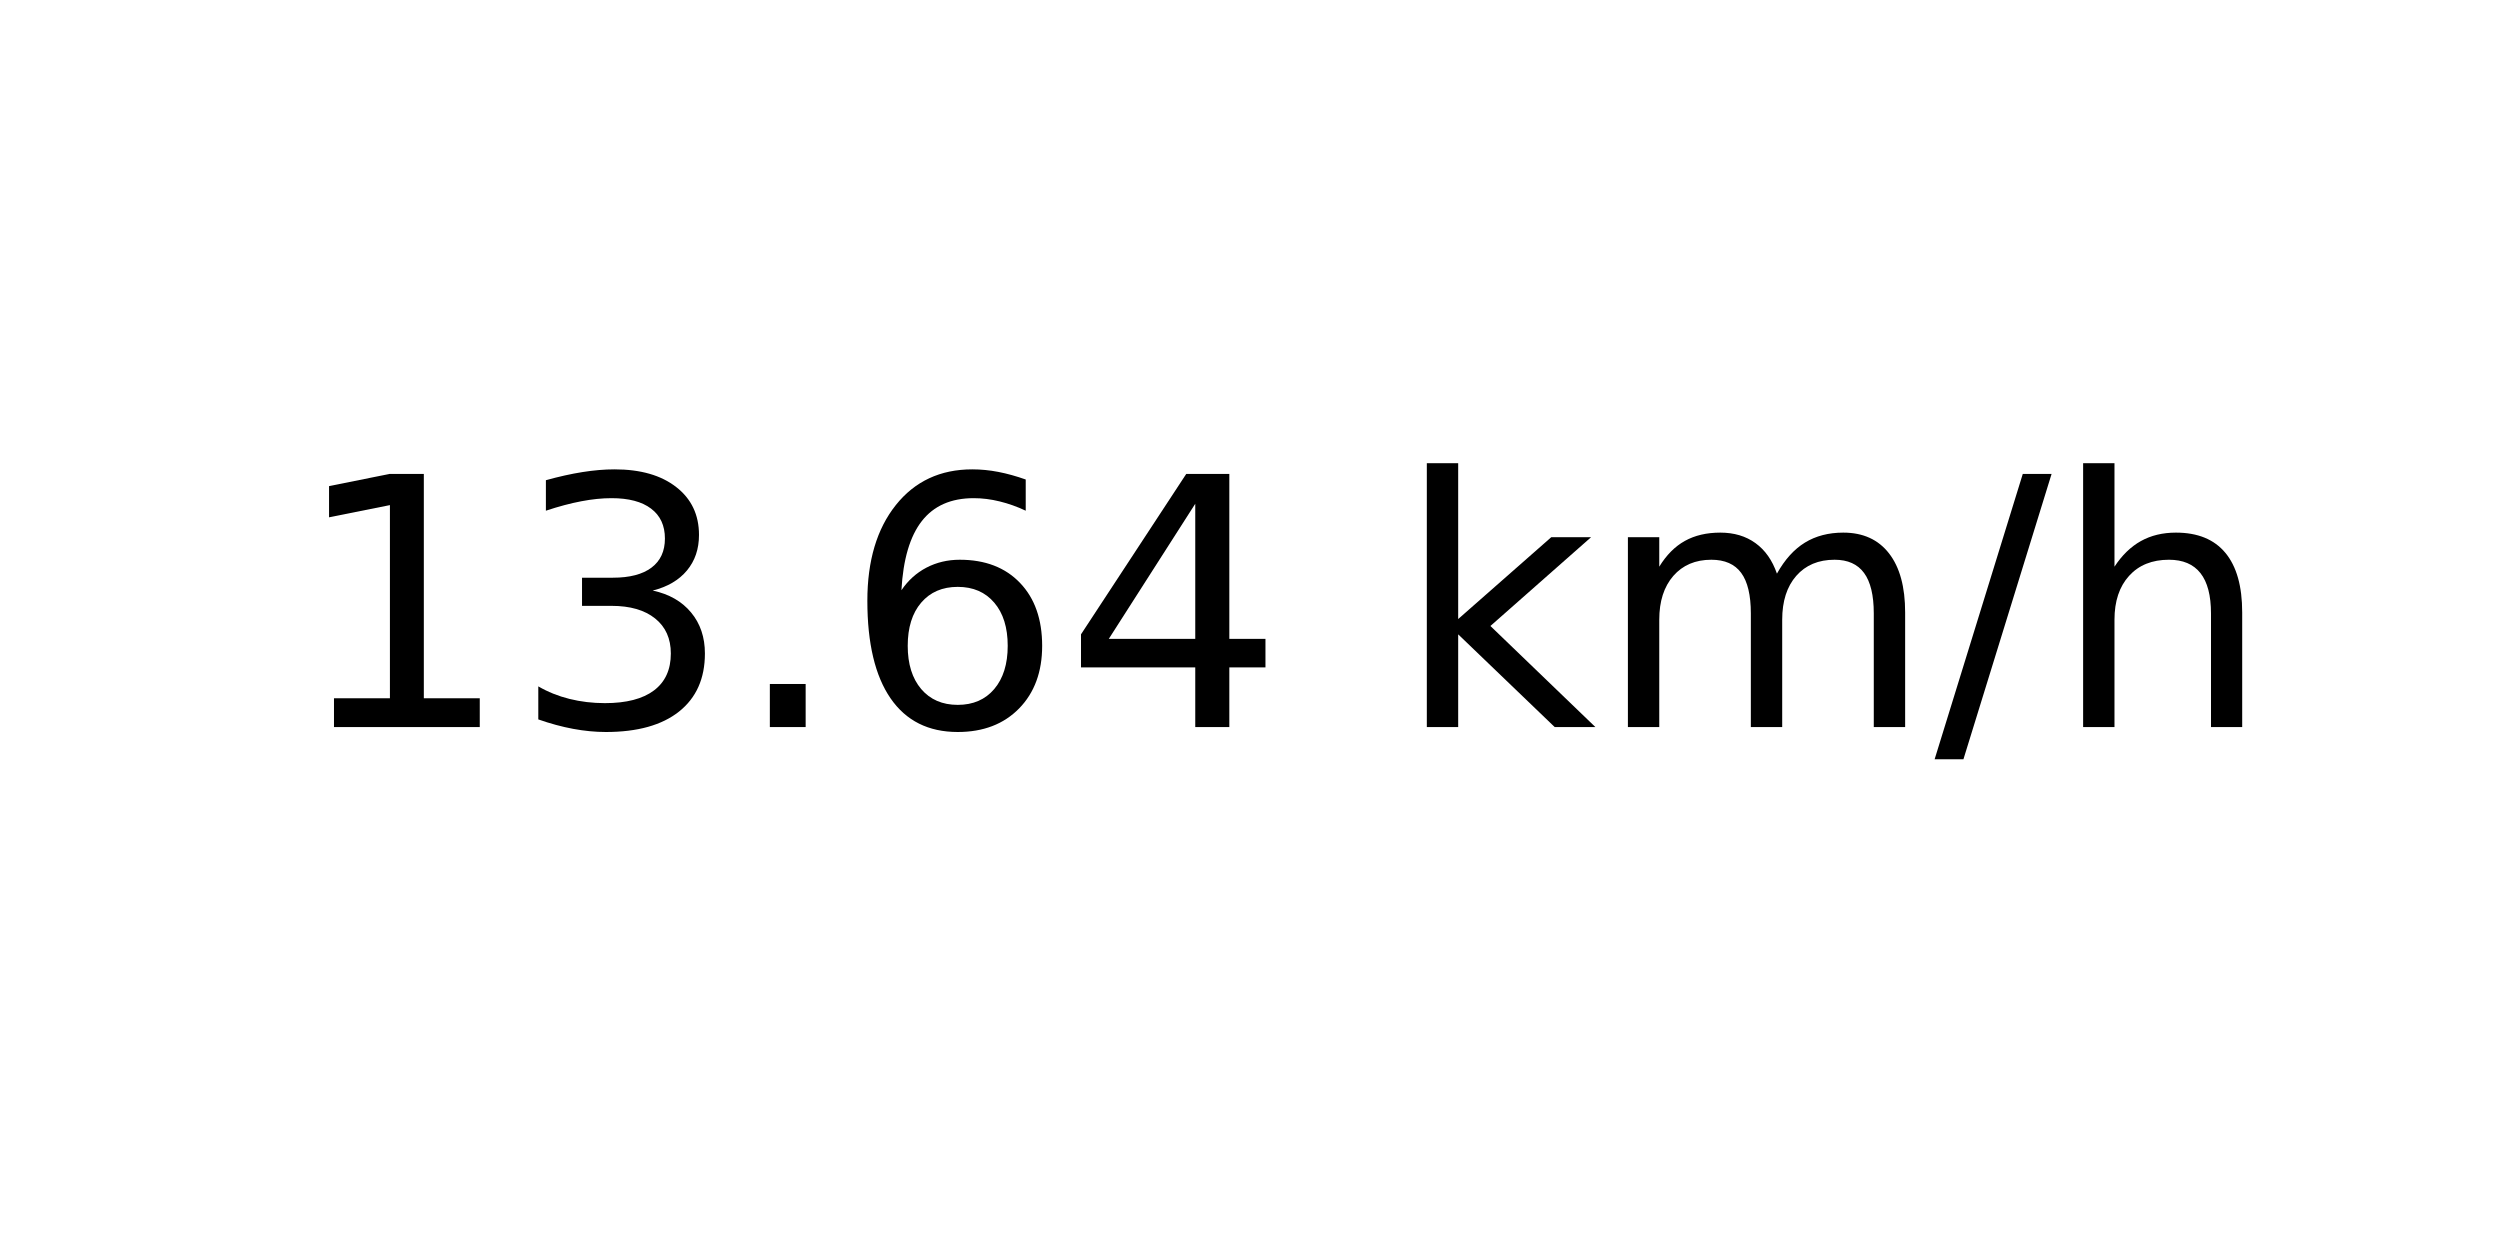
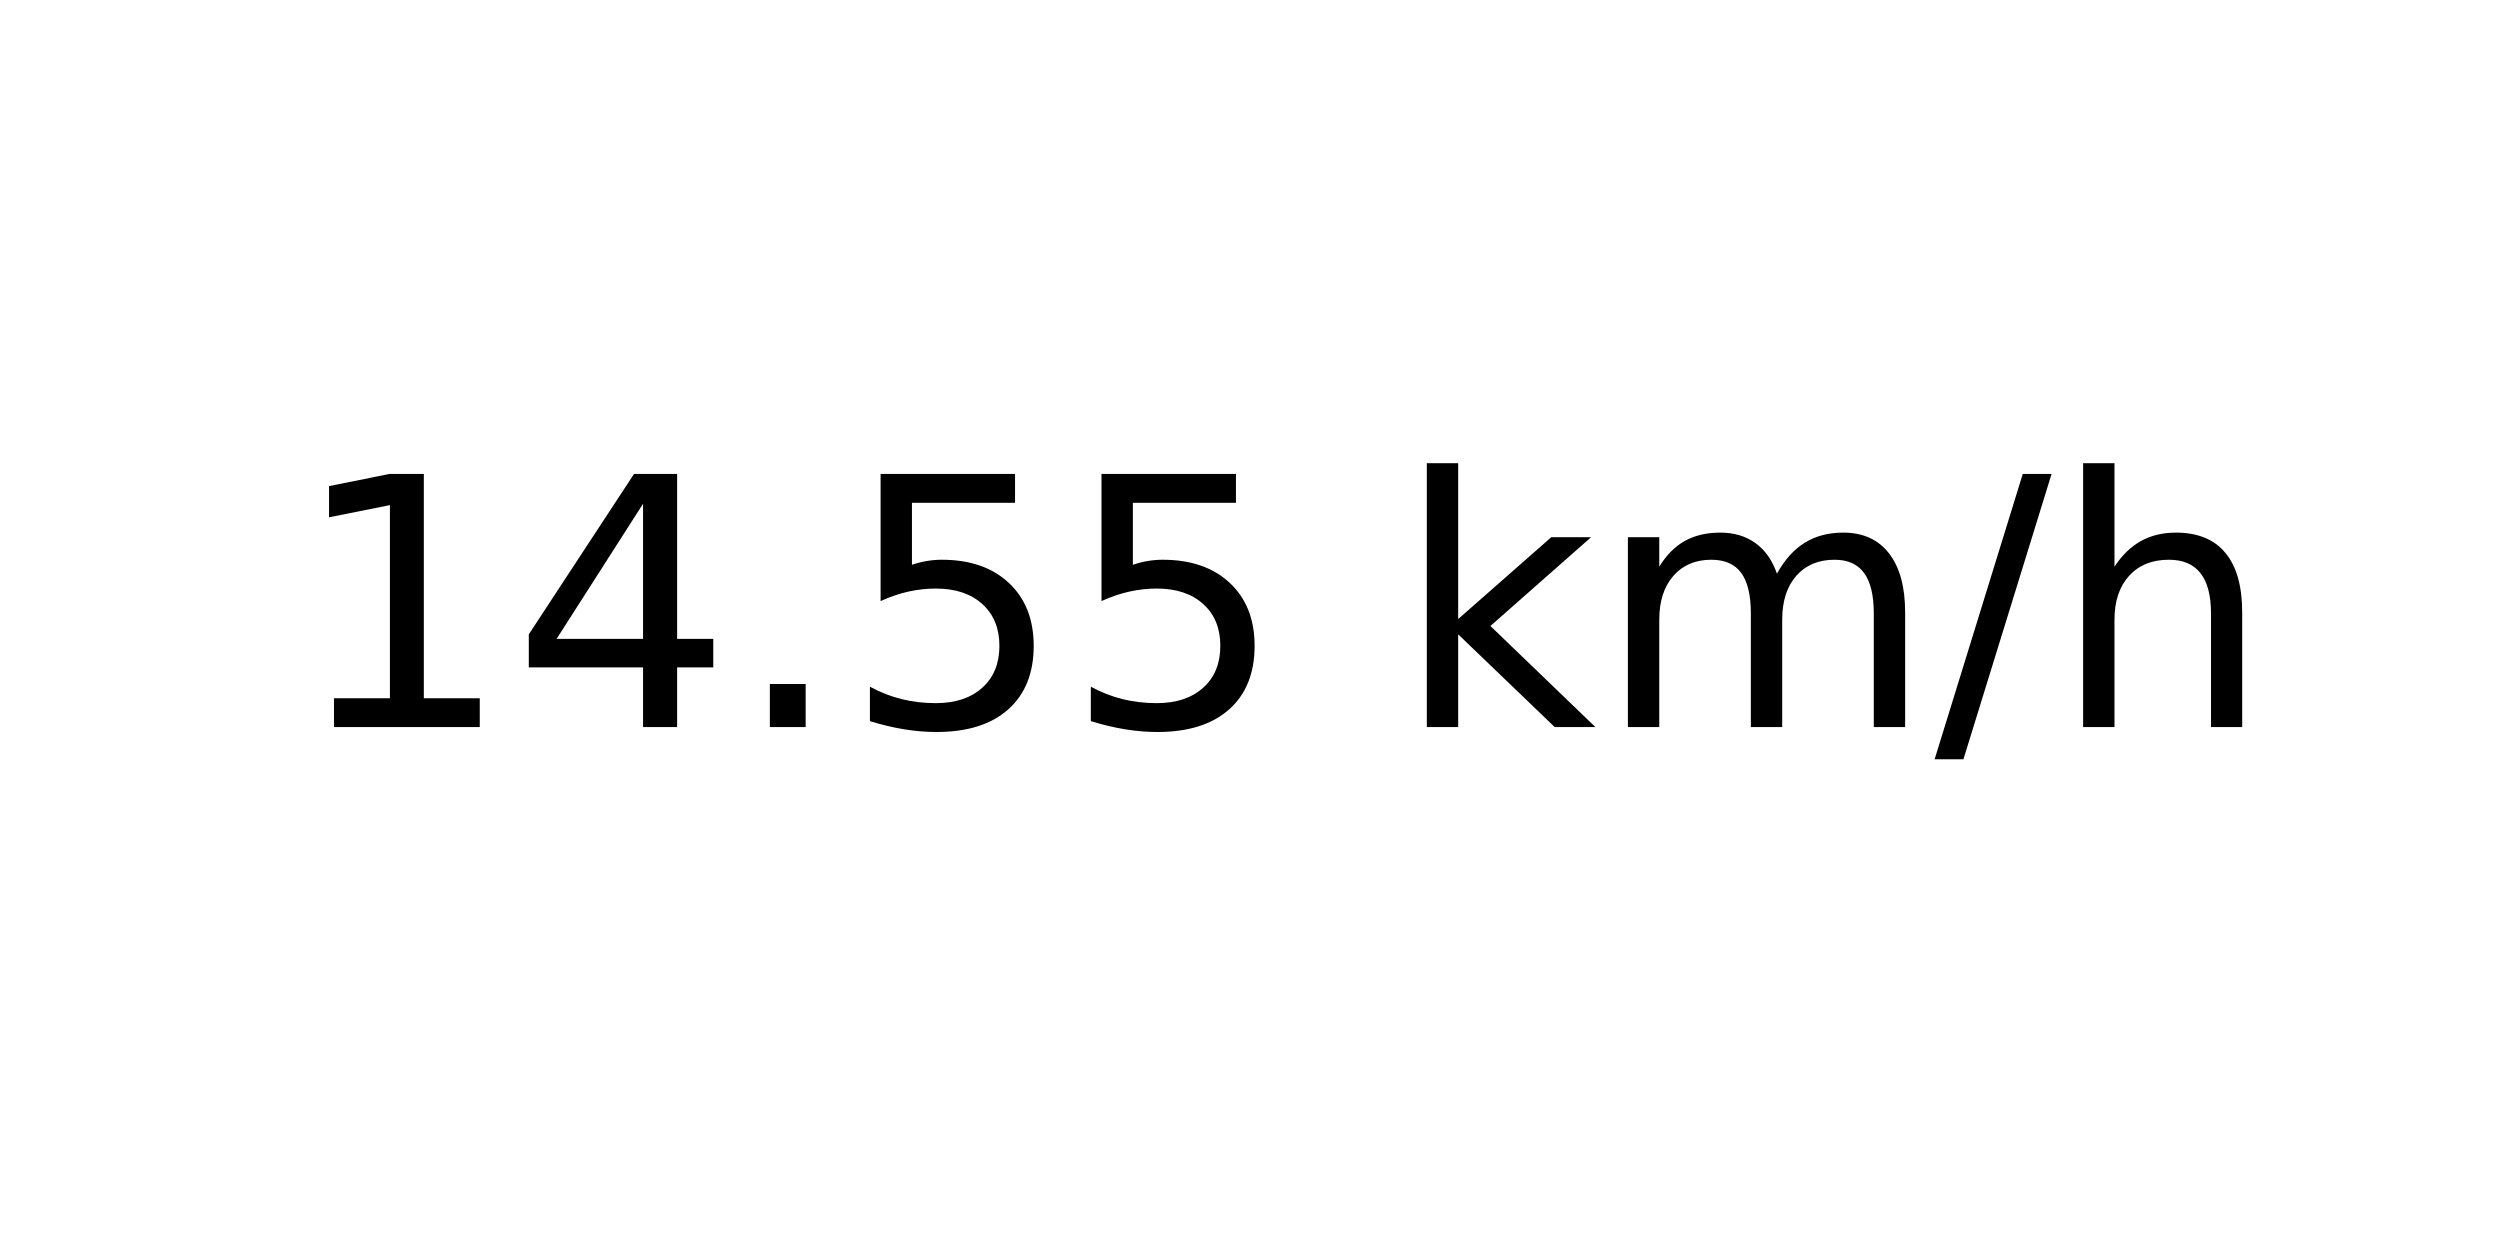
<svg xmlns="http://www.w3.org/2000/svg" xmlns:xlink="http://www.w3.org/1999/xlink" width="72pt" height="36pt" viewBox="0 0 72 36" version="1.1">
  <defs>
    <style type="text/css">*{stroke-linejoin: round; stroke-linecap: butt}</style>
  </defs>
  <g id="figure_1">
    <g id="axes_1">
      <g id="text_1">
        <g transform="translate(8.378125 20.93937) scale(0.1 -0.1)">
          <defs>
            <path id="DejaVuSans-31" d="M 794 531  L 1825 531  L 1825 4091  L 703 3866  L 703 4441  L 1819 4666  L 2450 4666  L 2450 531  L 3481 531  L 3481 0  L 794 0  L 794 531  z " transform="scale(0.015625)" />
-             <path id="DejaVuSans-33" d="M 2597 2516  Q 3050 2419 3304 2112  Q 3559 1806 3559 1356  Q 3559 666 3084 287  Q 2609 -91 1734 -91  Q 1441 -91 1130 -33  Q 819 25 488 141  L 488 750  Q 750 597 1062 519  Q 1375 441 1716 441  Q 2309 441 2620 675  Q 2931 909 2931 1356  Q 2931 1769 2642 2001  Q 2353 2234 1838 2234  L 1294 2234  L 1294 2753  L 1863 2753  Q 2328 2753 2575 2939  Q 2822 3125 2822 3475  Q 2822 3834 2567 4026  Q 2313 4219 1838 4219  Q 1578 4219 1281 4162  Q 984 4106 628 3988  L 628 4550  Q 988 4650 1302 4700  Q 1616 4750 1894 4750  Q 2613 4750 3031 4423  Q 3450 4097 3450 3541  Q 3450 3153 3228 2886  Q 3006 2619 2597 2516  z " transform="scale(0.015625)" />
+             <path id="DejaVuSans-34" d="M 2419 4116  L 825 1625  L 2419 1625  L 2419 4116  z M 2253 4666  L 3047 4666  L 3047 1625  L 3713 1625  L 3713 1100  L 3047 1100  L 3047 0  L 2419 0  L 2419 1100  L 313 1100  L 313 1709  L 2253 4666  z " transform="scale(0.015625)" />
            <path id="DejaVuSans-2e" d="M 684 794  L 1344 794  L 1344 0  L 684 0  L 684 794  z " transform="scale(0.015625)" />
-             <path id="DejaVuSans-36" d="M 2113 2584  Q 1688 2584 1439 2293  Q 1191 2003 1191 1497  Q 1191 994 1439 701  Q 1688 409 2113 409  Q 2538 409 2786 701  Q 3034 994 3034 1497  Q 3034 2003 2786 2293  Q 2538 2584 2113 2584  z M 3366 4563  L 3366 3988  Q 3128 4100 2886 4159  Q 2644 4219 2406 4219  Q 1781 4219 1451 3797  Q 1122 3375 1075 2522  Q 1259 2794 1537 2939  Q 1816 3084 2150 3084  Q 2853 3084 3261 2657  Q 3669 2231 3669 1497  Q 3669 778 3244 343  Q 2819 -91 2113 -91  Q 1303 -91 875 529  Q 447 1150 447 2328  Q 447 3434 972 4092  Q 1497 4750 2381 4750  Q 2619 4750 2861 4703  Q 3103 4656 3366 4563  z " transform="scale(0.015625)" />
-             <path id="DejaVuSans-34" d="M 2419 4116  L 825 1625  L 2419 1625  L 2419 4116  z M 2253 4666  L 3047 4666  L 3047 1625  L 3713 1625  L 3713 1100  L 3047 1100  L 3047 0  L 2419 0  L 2419 1100  L 313 1100  L 313 1709  L 2253 4666  z " transform="scale(0.015625)" />
+             <path id="DejaVuSans-35" d="M 691 4666  L 3169 4666  L 3169 4134  L 1269 4134  L 1269 2991  Q 1406 3038 1543 3061  Q 1681 3084 1819 3084  Q 2600 3084 3056 2656  Q 3513 2228 3513 1497  Q 3513 744 3044 326  Q 2575 -91 1722 -91  Q 1428 -91 1123 -41  Q 819 9 494 109  L 494 744  Q 775 591 1075 516  Q 1375 441 1709 441  Q 2250 441 2565 725  Q 2881 1009 2881 1497  Q 2881 1984 2565 2268  Q 2250 2553 1709 2553  Q 1456 2553 1204 2497  Q 953 2441 691 2322  L 691 4666  z " transform="scale(0.015625)" />
            <path id="DejaVuSans-20" transform="scale(0.015625)" />
            <path id="DejaVuSans-6b" d="M 581 4863  L 1159 4863  L 1159 1991  L 2875 3500  L 3609 3500  L 1753 1863  L 3688 0  L 2938 0  L 1159 1709  L 1159 0  L 581 0  L 581 4863  z " transform="scale(0.015625)" />
            <path id="DejaVuSans-6d" d="M 3328 2828  Q 3544 3216 3844 3400  Q 4144 3584 4550 3584  Q 5097 3584 5394 3201  Q 5691 2819 5691 2113  L 5691 0  L 5113 0  L 5113 2094  Q 5113 2597 4934 2840  Q 4756 3084 4391 3084  Q 3944 3084 3684 2787  Q 3425 2491 3425 1978  L 3425 0  L 2847 0  L 2847 2094  Q 2847 2600 2669 2842  Q 2491 3084 2119 3084  Q 1678 3084 1418 2786  Q 1159 2488 1159 1978  L 1159 0  L 581 0  L 581 3500  L 1159 3500  L 1159 2956  Q 1356 3278 1631 3431  Q 1906 3584 2284 3584  Q 2666 3584 2933 3390  Q 3200 3197 3328 2828  z " transform="scale(0.015625)" />
            <path id="DejaVuSans-2f" d="M 1625 4666  L 2156 4666  L 531 -594  L 0 -594  L 1625 4666  z " transform="scale(0.015625)" />
            <path id="DejaVuSans-68" d="M 3513 2113  L 3513 0  L 2938 0  L 2938 2094  Q 2938 2591 2744 2837  Q 2550 3084 2163 3084  Q 1697 3084 1428 2787  Q 1159 2491 1159 1978  L 1159 0  L 581 0  L 581 4863  L 1159 4863  L 1159 2956  Q 1366 3272 1645 3428  Q 1925 3584 2291 3584  Q 2894 3584 3203 3211  Q 3513 2838 3513 2113  z " transform="scale(0.015625)" />
          </defs>
          <use xlink:href="#DejaVuSans-31" />
-           <use xlink:href="#DejaVuSans-33" x="63.623" />
+           <use xlink:href="#DejaVuSans-34" x="63.623" />
          <use xlink:href="#DejaVuSans-2e" x="127.246" />
-           <use xlink:href="#DejaVuSans-36" x="159.033" />
-           <use xlink:href="#DejaVuSans-34" x="222.656" />
+           <use xlink:href="#DejaVuSans-35" x="159.033" />
+           <use xlink:href="#DejaVuSans-35" x="222.656" />
          <use xlink:href="#DejaVuSans-20" x="286.279" />
          <use xlink:href="#DejaVuSans-6b" x="318.066" />
          <use xlink:href="#DejaVuSans-6d" x="375.977" />
          <use xlink:href="#DejaVuSans-2f" x="473.389" />
          <use xlink:href="#DejaVuSans-68" x="507.08" />
        </g>
      </g>
    </g>
  </g>
</svg>
